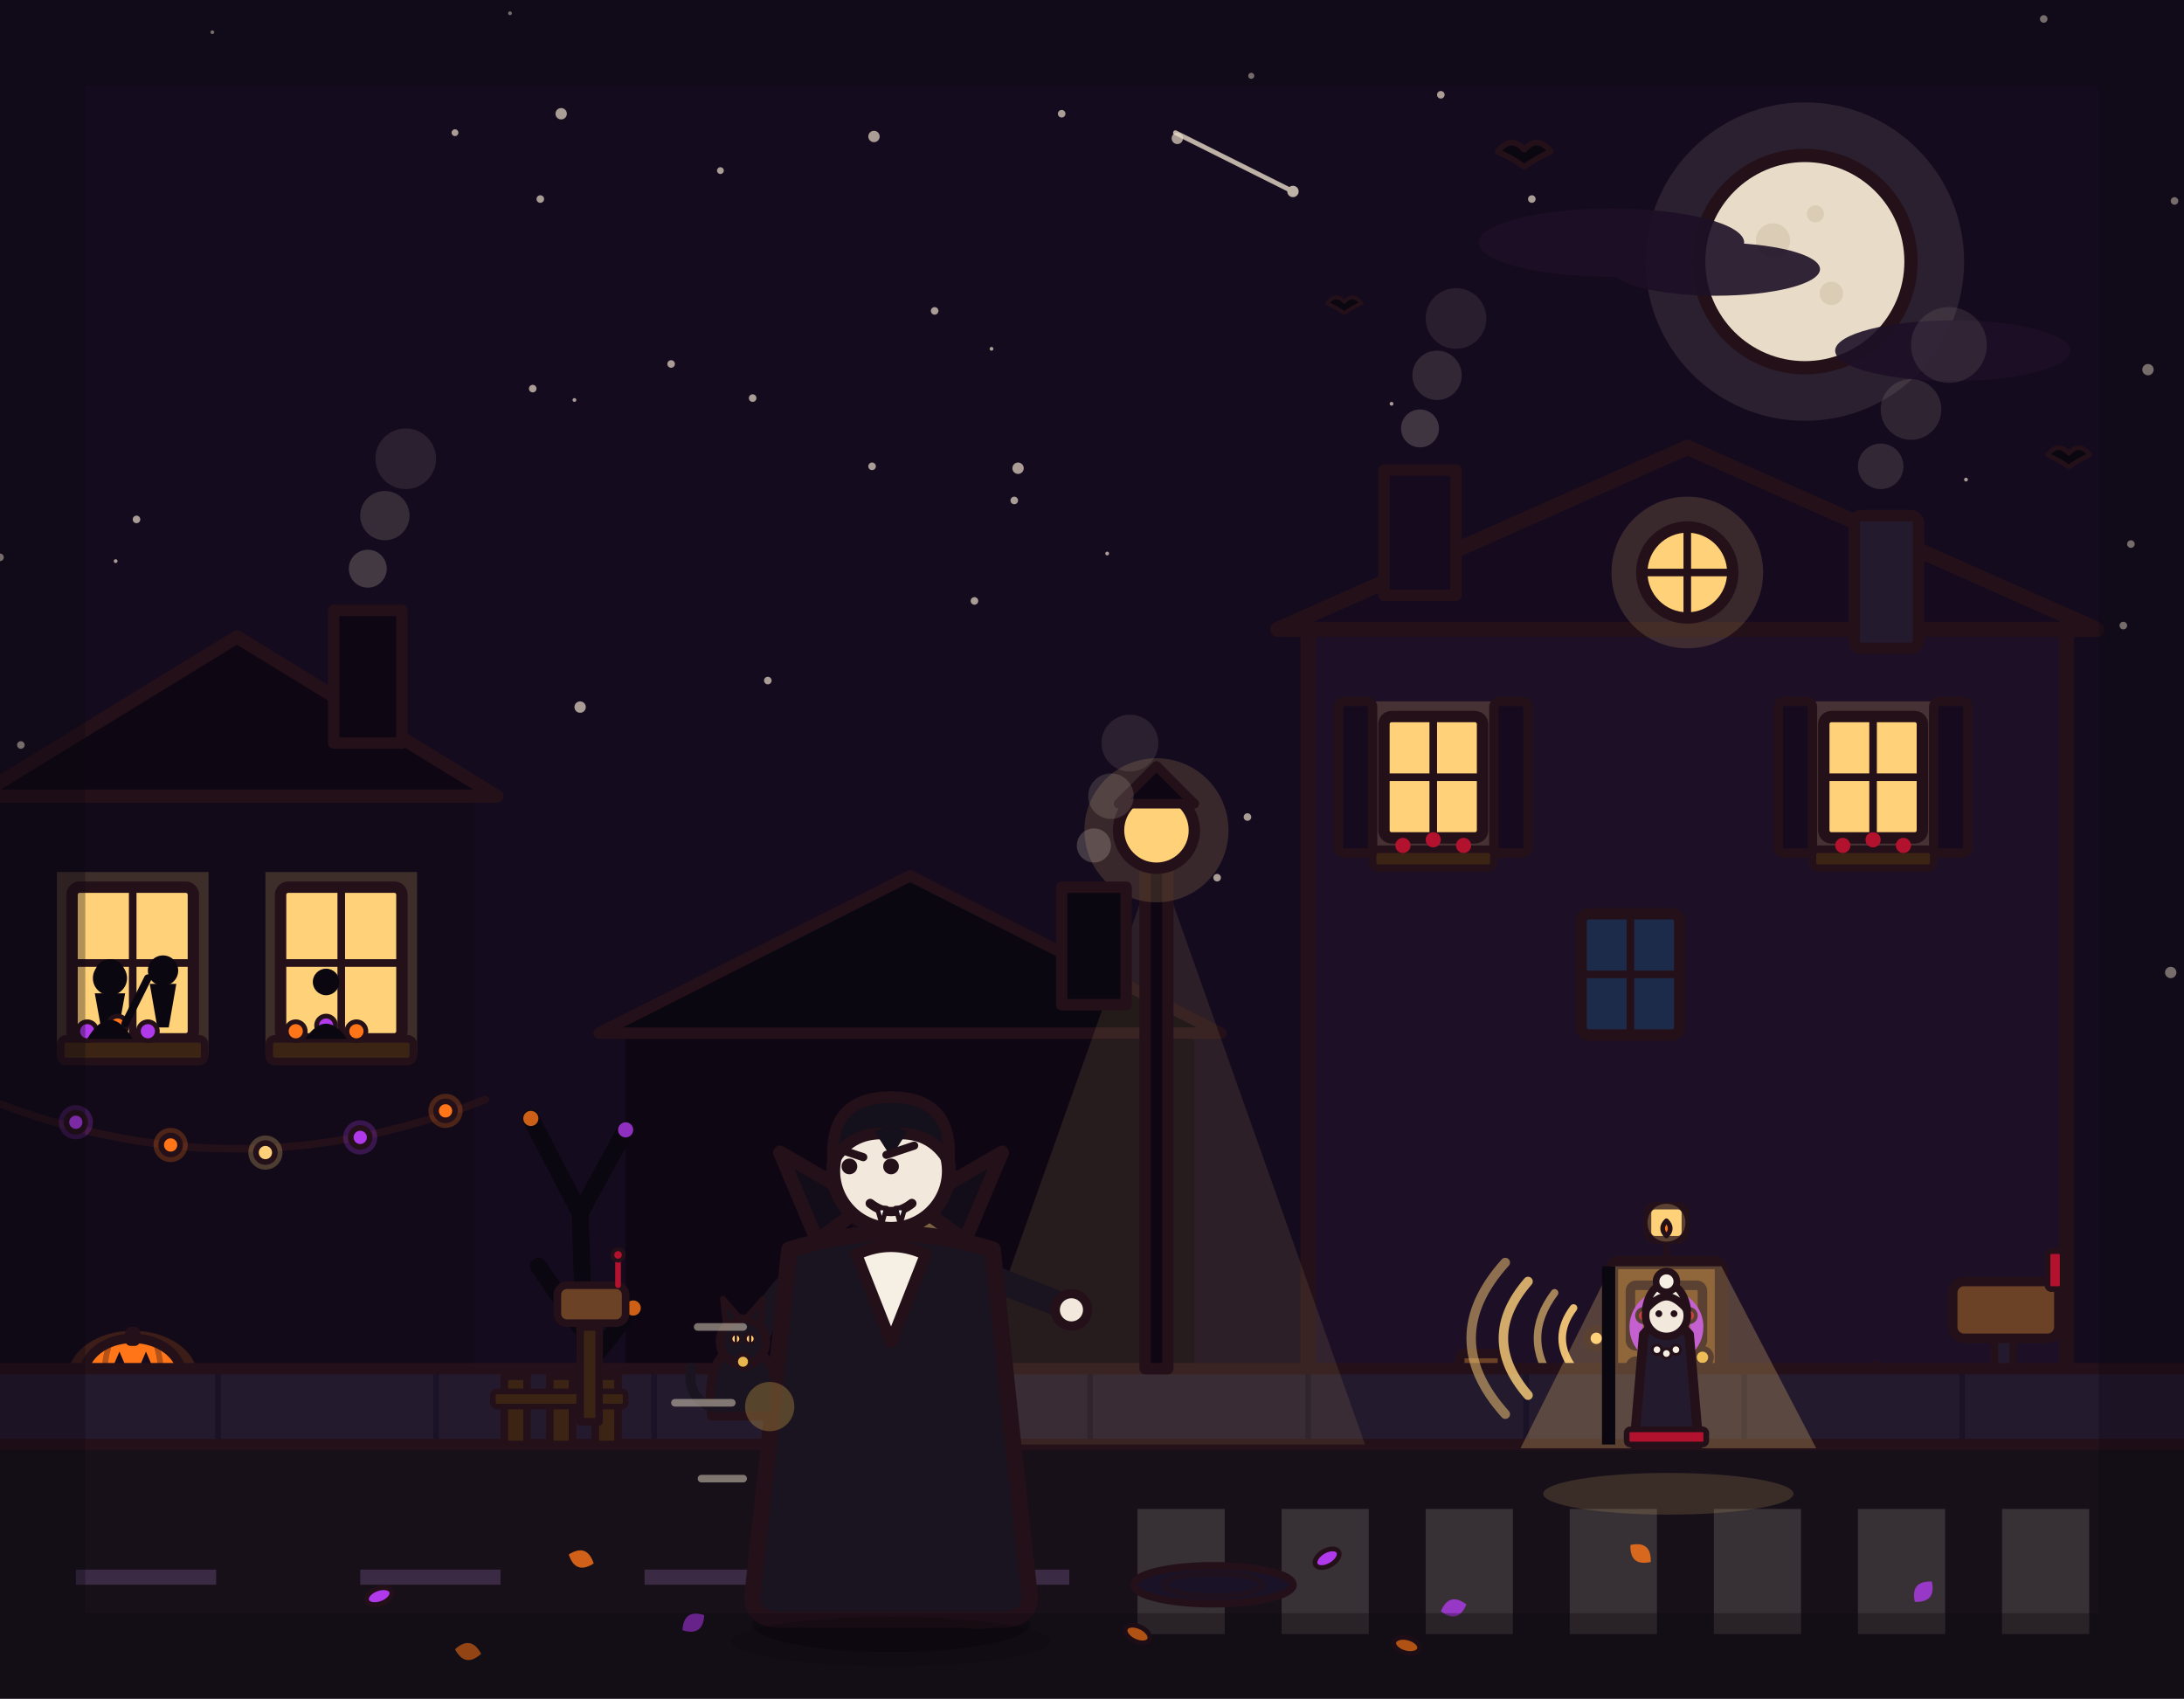
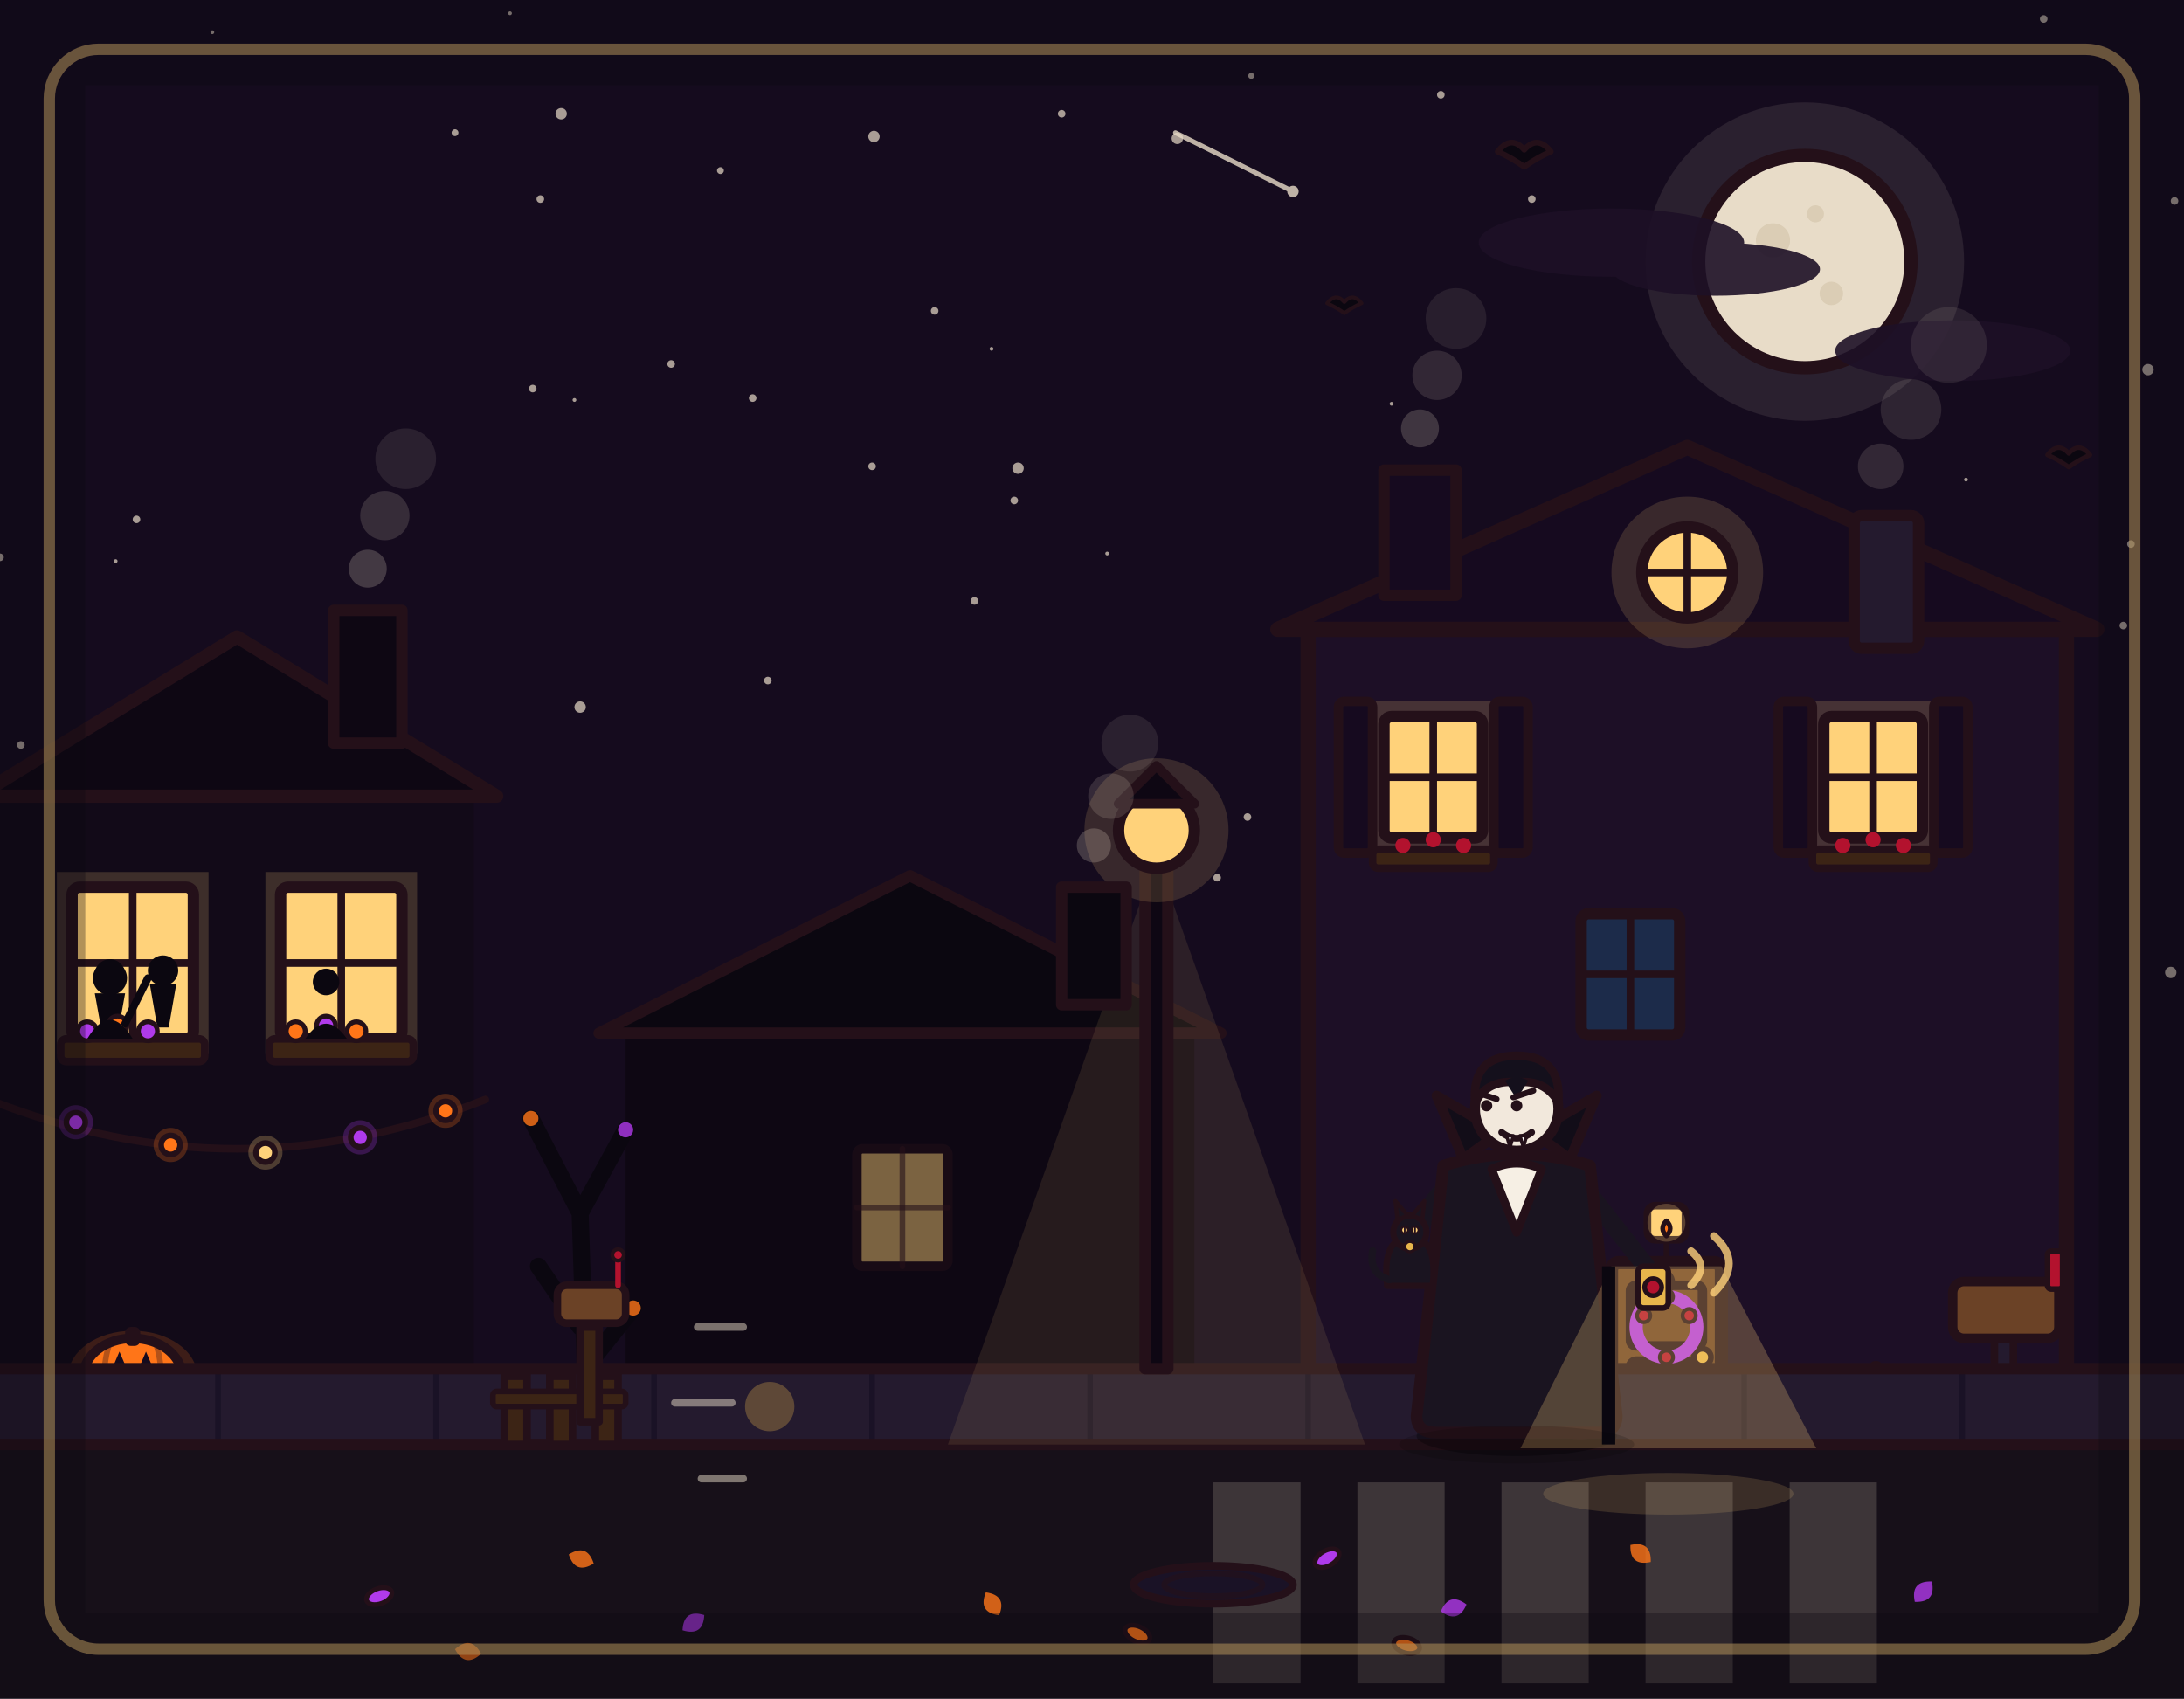
<svg xmlns="http://www.w3.org/2000/svg" viewBox="0 0 1152 896" width="1152" height="896">
  <rect x="0" y="0" width="1152" height="896" fill="#150b1e" />
  <g fill="#e8dcc8" opacity=".7">
    <circle cx="0" cy="294" r="2" />
    <circle cx="303" cy="211" r="1" />
    <circle cx="1124" cy="287" r="2" />
    <circle cx="296" cy="60" r="3" />
    <circle cx="1037" cy="253" r="1" />
    <circle cx="285" cy="105" r="2" />
    <circle cx="119" cy="452" r="2" />
    <circle cx="973" cy="413" r="1" />
    <circle cx="621" cy="73" r="3" />
    <circle cx="535" cy="264" r="2" />
    <circle cx="269" cy="7" r="1" />
    <circle cx="1145" cy="513" r="3" />
    <circle cx="658" cy="431" r="2" />
    <circle cx="397" cy="210" r="2" />
    <circle cx="405" cy="359" r="2" />
    <circle cx="61" cy="296" r="1" />
    <circle cx="523" cy="184" r="1" />
    <circle cx="75" cy="552" r="2" />
    <circle cx="103" cy="556" r="2" />
    <circle cx="808" cy="105" r="2" />
    <circle cx="1147" cy="106" r="2" />
    <circle cx="460" cy="246" r="2" />
    <circle cx="205" cy="454" r="3" />
    <circle cx="112" cy="17" r="1" />
    <circle cx="734" cy="213" r="1" />
    <circle cx="584" cy="292" r="1" />
    <circle cx="1133" cy="195" r="3" />
    <circle cx="306" cy="373" r="3" />
    <circle cx="537" cy="247" r="3" />
    <circle cx="538" cy="547" r="2" />
    <circle cx="915" cy="485" r="2" />
    <circle cx="642" cy="463" r="2" />
    <circle cx="354" cy="192" r="2" />
    <circle cx="514" cy="317" r="2" />
    <circle cx="72" cy="274" r="2" />
    <circle cx="11" cy="393" r="2" />
    <circle cx="515" cy="524" r="1" />
    <circle cx="493" cy="164" r="2" />
    <circle cx="281" cy="205" r="2" />
    <circle cx="1078" cy="10" r="2" />
    <circle cx="946" cy="298" r="1" />
    <circle cx="461" cy="72" r="3" />
  </g>
  <circle cx="952" cy="138" r="84" fill="#e8dcc8" stroke="none" opacity="0.1" />
  <circle cx="952" cy="138" r="56" fill="#e8dcc8" stroke="#241019" stroke-width="7" stroke-linejoin="round" stroke-linecap="round" />
  <circle cx="935.2" cy="126.8" r="9" fill="#d9cbb2" opacity="0.9" />
  <circle cx="966" cy="154.8" r="6.2" fill="#d9cbb2" opacity="0.9" />
  <circle cx="957.6" cy="112.8" r="4.5" fill="#d9cbb2" opacity="0.9" />
  <g fill="#1d0f26" opacity="0.9">
    <ellipse cx="850" cy="128" rx="70" ry="18" />
    <ellipse cx="905" cy="142" rx="55" ry="14" />
    <ellipse cx="1030" cy="185" rx="62" ry="16" />
  </g>
  <g fill="#0b0710" stroke="#241019" stroke-width="3" stroke-linejoin="round" stroke-linecap="round">
    <path transform="translate(790 80)" d="M0 0 Q7 -9 14 -1 Q21 -9 28 0 Q21 3 14 8 Q7 3 0 0 Z" />
    <path transform="translate(1080 240) scale(0.8)" d="M0 0 Q7 -9 14 -1 Q21 -9 28 0 Q21 3 14 8 Q7 3 0 0 Z" />
    <path transform="translate(700 160) scale(0.65)" d="M0 0 Q7 -9 14 -1 Q21 -9 28 0 Q21 3 14 8 Q7 3 0 0 Z" />
  </g>
  <rect x="0" y="420" width="250" height="342" fill="#120a18" />
  <path d="M-12 420 L125 336 L262 420 Z" fill="#0e0713" stroke="#241019" stroke-width="7" stroke-linejoin="round" stroke-linecap="round" />
  <rect x="30" y="460" width="80" height="96" fill="#ffd27a" opacity="0.18" stroke="none" />
  <rect x="140" y="460" width="80" height="96" fill="#ffd27a" opacity="0.18" stroke="none" />
  <rect x="38" y="468" width="64" height="80" rx="4" fill="#ffd27a" stroke="#241019" stroke-width="6" stroke-linejoin="round" stroke-linecap="round" />
  <line x1="70" y1="468" x2="70" y2="548" stroke="#241019" stroke-width="4" stroke-linecap="round" />
  <line x1="38" y1="508" x2="102" y2="508" stroke="#241019" stroke-width="4" stroke-linecap="round" />
  <rect x="148" y="468" width="64" height="80" rx="4" fill="#ffd27a" stroke="#241019" stroke-width="6" stroke-linejoin="round" stroke-linecap="round" />
  <line x1="180" y1="468" x2="180" y2="548" stroke="#241019" stroke-width="4" stroke-linecap="round" />
  <line x1="148" y1="508" x2="212" y2="508" stroke="#241019" stroke-width="4" stroke-linecap="round" />
  <circle cx="58" cy="516" r="9" fill="#0b0710" />
  <path d="M50 524 L66 524 L62 546 L54 546 Z" fill="#0b0710" />
  <circle cx="86" cy="512" r="8" fill="#0b0710" />
  <path d="M79 519 L93 519 L89 542 L83 542 Z" fill="#0b0710" />
  <path d="M-6 580 Q125 632 256 580" fill="none" stroke="#241019" stroke-width="4" stroke-linecap="round" />
  <circle cx="40" cy="592" r="9" fill="#b03aeb" opacity="0.25" stroke="none" />
  <circle cx="40" cy="592" r="5" fill="#b03aeb" stroke="#241019" stroke-width="3" stroke-linejoin="round" stroke-linecap="round" />
  <circle cx="90" cy="604" r="9" fill="#ff7518" opacity="0.25" stroke="none" />
  <circle cx="90" cy="604" r="5" fill="#ff7518" stroke="#241019" stroke-width="3" stroke-linejoin="round" stroke-linecap="round" />
  <circle cx="140" cy="608" r="9" fill="#ffd27a" opacity="0.25" stroke="none" />
  <circle cx="140" cy="608" r="5" fill="#ffd27a" stroke="#241019" stroke-width="3" stroke-linejoin="round" stroke-linecap="round" />
  <circle cx="190" cy="600" r="9" fill="#b03aeb" opacity="0.25" stroke="none" />
  <circle cx="190" cy="600" r="5" fill="#b03aeb" stroke="#241019" stroke-width="3" stroke-linejoin="round" stroke-linecap="round" />
  <circle cx="235" cy="586" r="9" fill="#ff7518" opacity="0.25" stroke="none" />
  <circle cx="235" cy="586" r="5" fill="#ff7518" stroke="#241019" stroke-width="3" stroke-linejoin="round" stroke-linecap="round" />
  <ellipse cx="70" cy="726" rx="34" ry="24" fill="#ff7518" opacity="0.18" stroke="none" />
  <ellipse cx="70" cy="726" rx="26" ry="20" fill="#ff7518" stroke="#241019" stroke-width="5" stroke-linejoin="round" stroke-linecap="round" />
  <path d="M58 708 Q52 726 58 744" fill="none" stroke="#241019" stroke-width="3" opacity="0.35" stroke-linecap="round" />
  <path d="M82 708 Q88 726 82 744" fill="none" stroke="#241019" stroke-width="3" opacity="0.35" stroke-linecap="round" />
  <path d="M60 720 L66 720 L63 713 Z" fill="#150b1e" />
  <path d="M74 720 L80 720 L77 713 Z" fill="#150b1e" />
  <path d="M58 734 L64 730 L70 736 L76 730 L82 734 L78 741 L62 741 Z" fill="#150b1e" />
  <rect x="66" y="700" width="8" height="10" rx="3" fill="#241019" />
  <rect x="330" y="545" width="300" height="217" fill="#0e0713" />
  <path d="M316 545 L480 462 L644 545 Z" fill="#0b0710" stroke="#241019" stroke-width="6" stroke-linejoin="round" stroke-linecap="round" />
  <rect x="452" y="606" width="48" height="62" rx="3" fill="#ffd27a" opacity="0.45" stroke="#241019" stroke-width="5" stroke-linejoin="round" stroke-linecap="round" />
  <line x1="476" y1="606" x2="476" y2="668" stroke="#241019" stroke-width="3" opacity="0.6" stroke-linecap="round" />
  <line x1="452" y1="637" x2="500" y2="637" stroke="#241019" stroke-width="3" opacity="0.6" stroke-linecap="round" />
  <path d="M310 762 L306 640 M306 640 L280 590 M306 640 L330 596 M306 700 L284 668 M310 720 L334 690" fill="none" stroke="#0b0710" stroke-width="9" stroke-linecap="round" />
  <circle cx="280" cy="590" r="4" fill="#ff7518" opacity="0.8" />
  <circle cx="330" cy="596" r="4" fill="#b03aeb" opacity="0.8" />
  <circle cx="334" cy="690" r="4" fill="#ff7518" opacity="0.8" />
  <rect x="690" y="332" width="400" height="430" rx="4" fill="#1d0f26" stroke="#241019" stroke-width="8" stroke-linejoin="round" stroke-linecap="round" />
  <path d="M674 332 L890 236 L1106 332 Z" fill="#160a1f" stroke="#241019" stroke-width="8" stroke-linejoin="round" stroke-linecap="round" />
  <circle cx="890" cy="302" r="40" fill="#ffd27a" opacity="0.15" stroke="none" />
  <circle cx="890" cy="302" r="24" fill="#ffd27a" stroke="#241019" stroke-width="6" stroke-linejoin="round" stroke-linecap="round" />
  <line x1="890" y1="278" x2="890" y2="326" stroke="#241019" stroke-width="4" stroke-linecap="round" />
  <line x1="866" y1="302" x2="914" y2="302" stroke="#241019" stroke-width="4" stroke-linecap="round" />
  <rect x="978" y="272" width="34" height="70" rx="4" fill="#241a2e" stroke="#241019" stroke-width="6" stroke-linejoin="round" stroke-linecap="round" />
  <circle cx="992" cy="246" r="12" fill="#e8dcc8" opacity="0.14" stroke="none" />
  <circle cx="1008" cy="216" r="16" fill="#e8dcc8" opacity="0.12" stroke="none" />
  <circle cx="1028" cy="182" r="20" fill="#e8dcc8" opacity="0.1" stroke="none" />
  <rect x="722" y="370" width="68" height="80" fill="#ffd27a" opacity="0.18" stroke="none" />
  <rect x="954" y="370" width="68" height="80" fill="#ffd27a" opacity="0.18" stroke="none" />
  <rect x="730" y="378" width="52" height="64" rx="4" fill="#ffd27a" stroke="#241019" stroke-width="6" stroke-linejoin="round" stroke-linecap="round" />
  <line x1="756" y1="378" x2="756" y2="442" stroke="#241019" stroke-width="4" stroke-linecap="round" />
  <line x1="730" y1="410" x2="782" y2="410" stroke="#241019" stroke-width="4" stroke-linecap="round" />
  <rect x="962" y="378" width="52" height="64" rx="4" fill="#ffd27a" stroke="#241019" stroke-width="6" stroke-linejoin="round" stroke-linecap="round" />
  <line x1="988" y1="378" x2="988" y2="442" stroke="#241019" stroke-width="4" stroke-linecap="round" />
  <line x1="962" y1="410" x2="1014" y2="410" stroke="#241019" stroke-width="4" stroke-linecap="round" />
  <rect x="706" y="370" width="18" height="80" rx="3" fill="#160a1f" stroke="#241019" stroke-width="5" stroke-linejoin="round" stroke-linecap="round" />
  <rect x="788" y="370" width="18" height="80" rx="3" fill="#160a1f" stroke="#241019" stroke-width="5" stroke-linejoin="round" stroke-linecap="round" />
  <rect x="938" y="370" width="18" height="80" rx="3" fill="#160a1f" stroke="#241019" stroke-width="5" stroke-linejoin="round" stroke-linecap="round" />
  <rect x="1020" y="370" width="18" height="80" rx="3" fill="#160a1f" stroke="#241019" stroke-width="5" stroke-linejoin="round" stroke-linecap="round" />
  <rect x="724" y="448" width="64" height="10" rx="3" fill="#3c2415" stroke="#241019" stroke-width="4" stroke-linejoin="round" stroke-linecap="round" />
  <circle cx="740" cy="446" r="4" fill="#b3122e" />
  <circle cx="756" cy="443" r="4" fill="#b3122e" />
  <circle cx="772" cy="446" r="4" fill="#b3122e" />
  <rect x="956" y="448" width="64" height="10" rx="3" fill="#3c2415" stroke="#241019" stroke-width="4" stroke-linejoin="round" stroke-linecap="round" />
  <circle cx="972" cy="446" r="4" fill="#b3122e" />
  <circle cx="988" cy="443" r="4" fill="#b3122e" />
  <circle cx="1004" cy="446" r="4" fill="#b3122e" />
  <rect x="834" y="482" width="52" height="64" rx="4" fill="#1c2b4a" stroke="#241019" stroke-width="6" stroke-linejoin="round" stroke-linecap="round" />
  <line x1="860" y1="482" x2="860" y2="546" stroke="#241019" stroke-width="4" stroke-linecap="round" />
  <line x1="834" y1="514" x2="886" y2="514" stroke="#241019" stroke-width="4" stroke-linecap="round" />
  <rect x="850" y="666" width="58" height="96" rx="4" fill="#6b4226" stroke="#241019" stroke-width="7" stroke-linejoin="round" stroke-linecap="round" />
  <rect x="860" y="678" width="38" height="32" rx="3" fill="none" stroke="#241019" stroke-width="5" stroke-linejoin="round" stroke-linecap="round" />
  <rect x="860" y="718" width="38" height="32" rx="3" fill="none" stroke="#241019" stroke-width="5" stroke-linejoin="round" stroke-linecap="round" />
  <circle cx="898" cy="716" r="4.5" fill="#e8b64c" stroke="#241019" stroke-width="3" stroke-linejoin="round" stroke-linecap="round" />
  <circle cx="842" cy="706" r="5" fill="#ffd27a" stroke="#241019" stroke-width="4" stroke-linejoin="round" stroke-linecap="round" />
  <path d="M830 690 Q818 706 830 722" fill="none" stroke="#ffd27a" stroke-width="4" stroke-linecap="round" opacity="0.9" />
  <path d="M820 682 Q802 706 820 730" fill="none" stroke="#ffd27a" stroke-width="4" stroke-linecap="round" opacity="0.6" />
  <rect x="810" y="748" width="160" height="14" rx="3" fill="#3c2415" stroke="#241019" stroke-width="6" stroke-linejoin="round" stroke-linecap="round" />
  <ellipse cx="990" cy="740" rx="30" ry="20" fill="#ff7518" opacity="0.15" stroke="none" />
  <ellipse cx="990" cy="740" rx="22" ry="17" fill="#ff7518" stroke="#241019" stroke-width="5" stroke-linejoin="round" stroke-linecap="round" />
  <path d="M981 725 L986 725 L983 720 Z" fill="#150b1e" />
  <path d="M994 725 L999 725 L996 720 Z" fill="#150b1e" />
  <path d="M980 746 L985 742 L990 747 L995 742 L1000 746 L997 751 L983 751 Z" fill="#150b1e" />
  <rect x="986" y="718" width="7" height="8" rx="3" fill="#241019" />
  <rect x="770" y="750" width="90" height="12" rx="2" fill="#3c2415" stroke="#241019" stroke-width="5" stroke-linejoin="round" stroke-linecap="round" />
  <rect x="770" y="738" width="67.5" height="12" rx="2" fill="#6b4226" stroke="#241019" stroke-width="5" stroke-linejoin="round" stroke-linecap="round" />
  <rect x="770" y="726" width="45" height="12" rx="2" fill="#3c2415" stroke="#241019" stroke-width="5" stroke-linejoin="round" stroke-linecap="round" />
  <rect x="770" y="714" width="22.5" height="12" rx="2" fill="#6b4226" stroke="#241019" stroke-width="5" stroke-linejoin="round" stroke-linecap="round" />
  <rect x="1052" y="700" width="10" height="48" fill="#241a2e" stroke="#241019" stroke-width="4" stroke-linejoin="round" stroke-linecap="round" />
  <rect x="1030" y="676" width="56" height="30" rx="6" fill="#6b4226" stroke="#241019" stroke-width="5" stroke-linejoin="round" stroke-linecap="round" />
  <rect x="1080" y="660" width="8" height="20" rx="2" fill="#b3122e" stroke="#241019" stroke-width="3" stroke-linejoin="round" stroke-linecap="round" />
  <rect x="0" y="722" width="1152" height="40" fill="#241a2e" />
  <path d="M115 722V762M230 722V762M345 722V762M460 722V762M575 722V762M690 722V762M805 722V762M920 722V762M1035 722V762" stroke="#1a1226" stroke-width="3" fill="none" />
  <line x1="0" y1="722" x2="1152" y2="722" stroke="#241019" stroke-width="6" stroke-linecap="round" />
  <rect x="0" y="762" width="1152" height="134" fill="#171019" />
-   <path d="M40 828h74v8h-74zM190 828h74v8h-74zM340 828h74v8h-74zM490 828h74v8h-74z" fill="#3a2a44" />
+   <g fill="#e8dcc8" opacity=".18">
+     <rect x="640" y="782" width="46" height="106" />
+     <rect x="716" y="782" width="46" height="106" />
+     <rect x="792" y="782" width="46" height="106" />
+     <rect x="868" y="782" width="46" height="106" />
+     <rect x="944" y="782" width="46" height="106" />
+   </g>
  <line x1="0" y1="762" x2="1152" y2="762" stroke="#241019" stroke-width="6" stroke-linecap="round" />
-   <g fill="#e8dcc8" opacity="0.16">
-     <rect x="600" y="796" width="46" height="66" />
-     <rect x="676" y="796" width="46" height="66" />
-     <rect x="752" y="796" width="46" height="66" />
-     <rect x="828" y="796" width="46" height="66" />
-     <rect x="904" y="796" width="46" height="66" />
-     <rect x="980" y="796" width="46" height="66" />
-     <rect x="1056" y="796" width="46" height="66" />
-   </g>
+   <g fill="none" />
  <polygon points="610,452 500,762 720,762" fill="#ffd27a" opacity="0.1" />
  <rect x="604" y="452" width="12" height="270" fill="#0e0713" stroke="#241019" stroke-width="6" stroke-linejoin="round" stroke-linecap="round" />
  <circle cx="610" cy="438" r="38" fill="#ffd27a" opacity="0.15" stroke="none" />
  <circle cx="610" cy="438" r="20" fill="#ffd27a" stroke="#241019" stroke-width="6" stroke-linejoin="round" stroke-linecap="round" />
  <path d="M590 424 L610 404 L630 424 Z" fill="#0e0713" stroke="#241019" stroke-width="5" stroke-linejoin="round" stroke-linecap="round" />
  <g opacity="0.8">
    <path transform="translate(300 820) rotate(20)" d="M0 0 Q7 -9 14 0 Q7 9 0 0 Z" fill="#ff7518" />
    <path transform="translate(360 860) rotate(-35)" d="M0 0 Q7 -9 14 0 Q7 9 0 0 Z" fill="#b03aeb" />
    <path transform="translate(520 840) rotate(60)" d="M0 0 Q7 -9 14 0 Q7 9 0 0 Z" fill="#ff7518" />
    <path transform="translate(760 850) rotate(-15)" d="M0 0 Q7 -9 14 0 Q7 9 0 0 Z" fill="#b03aeb" />
    <path transform="translate(860 815) rotate(40)" d="M0 0 Q7 -9 14 0 Q7 9 0 0 Z" fill="#ff7518" />
    <path transform="translate(1010 845) rotate(-50)" d="M0 0 Q7 -9 14 0 Q7 9 0 0 Z" fill="#b03aeb" />
    <path transform="translate(240 870) rotate(10)" d="M0 0 Q7 -9 14 0 Q7 9 0 0 Z" fill="#ff7518" />
  </g>
-   <g transform="translate(470 852) scale(1.22 1.22)">
+   <g transform="translate(800 754) scale(0.88 0.88)">
    <ellipse cx="0" cy="4" rx="60" ry="12" fill="#000000" stroke-width="0" stroke-linejoin="round" stroke-linecap="round" stroke="none" opacity="0.3" />
    <path d="M-12 -62 L-28 -8" fill="none" stroke="#241a2e" stroke-width="15" stroke-linecap="round" stroke-linejoin="round" />
    <path d="M12 -62 L26 -32 L36 -6" fill="none" stroke="#241a2e" stroke-width="15" stroke-linecap="round" stroke-linejoin="round" />
    <ellipse cx="-30" cy="-5" rx="15" ry="7" fill="#14101c" stroke="#241019" stroke-width="4" stroke-linejoin="round" stroke-linecap="round" />
    <ellipse cx="38" cy="-3" rx="15" ry="7" fill="#14101c" stroke="#241019" stroke-width="4" stroke-linejoin="round" stroke-linecap="round" />
-     <path d="M38 -148 L74 -134" fill="none" stroke="#1a1420" stroke-width="11" stroke-linecap="round" stroke-linejoin="round" />
-     <circle cx="78" cy="-132" r="7" fill="#f2e8dc" stroke="#241019" stroke-width="4" stroke-linejoin="round" stroke-linecap="round" />
+     <path d="M38 -148 L82 -92" fill="none" stroke="#1a1420" stroke-width="11" stroke-linecap="round" stroke-linejoin="round" />
+     <circle cx="86" cy="-88" r="7" fill="#f2e8dc" stroke="#241019" stroke-width="4" stroke-linejoin="round" stroke-linecap="round" />
    <path d="M-38 -148 Q-58 -134 -64 -98" fill="none" stroke="#1a1420" stroke-width="11" stroke-linecap="round" stroke-linejoin="round" />
    <circle cx="-65" cy="-94" r="7" fill="#f2e8dc" stroke="#241019" stroke-width="4" stroke-linejoin="round" stroke-linecap="round" />
    <path d="M-44 -158 Q-52 -80 -60 -8 Q-60 2 -48 2 L48 2 Q60 2 60 -8 Q52 -80 44 -158 Q0 -172 -44 -158 Z" fill="#1a1420" stroke="#241019" stroke-width="7" stroke-linejoin="round" stroke-linecap="round" />
    <path d="M-32 -162 L-48 -200 L-10 -178 Z" fill="#120d18" stroke="#241019" stroke-width="6" stroke-linejoin="round" stroke-linecap="round" />
    <path d="M32 -162 L48 -200 L10 -178 Z" fill="#120d18" stroke="#241019" stroke-width="6" stroke-linejoin="round" stroke-linecap="round" />
    <path d="M-15 -156 L0 -118 L15 -156 Q0 -163 -15 -156 Z" fill="#f6efe4" stroke="#241019" stroke-width="5" stroke-linejoin="round" stroke-linecap="round" />
    <circle cx="0" cy="-192" r="25" fill="#f2e8dc" stroke="#241019" stroke-width="6" stroke-linejoin="round" stroke-linecap="round" />
    <path d="M-25 -196 Q-27 -224 0 -224 Q27 -224 25 -196 Q17 -210 0 -208 Q-17 -210 -25 -196 Z" fill="#14101c" stroke="#241019" stroke-width="5" stroke-linejoin="round" stroke-linecap="round" />
    <path d="M-7 -209 L0 -198 L7 -209 Q0 -213 -7 -209 Z" fill="#14101c" stroke-width="0" stroke-linejoin="round" stroke-linecap="round" stroke="none" />
    <circle cx="-18" cy="-194" r="3.4" fill="#241019" stroke-width="0" stroke-linejoin="round" stroke-linecap="round" stroke="none" />
    <circle cx="0" cy="-194" r="3.4" fill="#241019" stroke-width="0" stroke-linejoin="round" stroke-linecap="round" stroke="none" />
    <path d="M-9 -178 Q0 -171 9 -178" fill="none" stroke="#241019" stroke-width="4" stroke-linecap="round" stroke-linejoin="round" />
    <path d="M-6 -176 L-2 -176 L-4 -169 Z" fill="#ffffff" stroke="#241019" stroke-width="2" stroke-linejoin="round" stroke-linecap="round" />
    <path d="M2 -176 L6 -176 L4 -169 Z" fill="#ffffff" stroke="#241019" stroke-width="2" stroke-linejoin="round" stroke-linecap="round" />
    <g transform="translate(-64 -86) scale(0.62)">
      <path d="M-22 0 Q-26 -34 -12 -44 Q0 -50 12 -44 Q26 -34 22 0 Z" fill="#1a1420" stroke="#241019" stroke-width="6" stroke-linejoin="round" stroke-linecap="round" />
      <circle cx="0" cy="-52" r="16" fill="#1a1420" stroke="#241019" stroke-width="6" stroke-linejoin="round" stroke-linecap="round" />
      <path d="M-12 -64 L-14 -82 L-2 -68 Z" fill="#1a1420" stroke="#241019" stroke-width="4" stroke-linejoin="round" stroke-linecap="round" />
      <path d="M12 -64 L14 -82 L2 -68 Z" fill="#1a1420" stroke="#241019" stroke-width="4" stroke-linejoin="round" stroke-linecap="round" />
      <path d="M-20 -6 Q-40 -12 -36 -34" fill="none" stroke="#1a1420" stroke-width="7" stroke-linecap="round" stroke-linejoin="round" />
      <circle cx="-5" cy="-54" r="3.4" fill="#ffd27a" stroke="#241019" stroke-width="2" stroke-linejoin="round" stroke-linecap="round" />
      <circle cx="5" cy="-54" r="3.4" fill="#ffd27a" stroke="#241019" stroke-width="2" stroke-linejoin="round" stroke-linecap="round" />
      <line x1="-5" y1="-57" x2="-5" y2="-51" stroke="#241019" stroke-width="1.6" stroke-linecap="round" />
      <line x1="5" y1="-57" x2="5" y2="-51" stroke="#241019" stroke-width="1.6" stroke-linecap="round" />
      <circle cx="0" cy="-38" r="5" fill="#e8b64c" stroke="#241019" stroke-width="3" stroke-linejoin="round" stroke-linecap="round" />
    </g>
  </g>
  <g fill="#e8dcc8" opacity=".7">
    <circle cx="560" cy="60" r="2" />
    <circle cx="660" cy="40" r="1.6" />
    <circle cx="380" cy="90" r="1.8" />
    <circle cx="760" cy="50" r="2" />
    <circle cx="240" cy="70" r="1.8" />
    <circle cx="1120" cy="330" r="2" />
  </g>
  <g stroke="#e8dcc8" stroke-width="2.5" stroke-linecap="round" opacity=".8">
    <line x1="620" y1="70" x2="680" y2="100" />
    <circle cx="682" cy="101" r="3" fill="#e8dcc8" stroke="none" />
  </g>
  <rect x="176" y="322" width="36" height="70" fill="#0e0713" stroke="#241019" stroke-width="6" stroke-linejoin="round" />
  <g fill="#e8dcc8">
    <circle cx="194" cy="300" r="10" opacity=".22" />
    <circle cx="203" cy="272" r="13" opacity=".16" />
    <circle cx="214" cy="242" r="16" opacity=".1" />
  </g>
  <rect x="560" y="468" width="34" height="62" fill="#0b0710" stroke="#241019" stroke-width="6" stroke-linejoin="round" />
  <g fill="#e8dcc8">
    <circle cx="577" cy="446" r="9" opacity=".22" />
    <circle cx="586" cy="420" r="12" opacity=".15" />
    <circle cx="596" cy="392" r="15" opacity=".1" />
  </g>
  <rect x="730" y="248" width="38" height="66" fill="#160a1f" stroke="#241019" stroke-width="6" stroke-linejoin="round" />
  <g fill="#e8dcc8">
    <circle cx="749" cy="226" r="10" opacity=".2" />
    <circle cx="758" cy="198" r="13" opacity=".14" />
    <circle cx="768" cy="168" r="16" opacity=".09" />
  </g>
  <rect x="32" y="548" width="76" height="12" rx="3" fill="#3c2415" stroke="#241019" stroke-width="4" stroke-linejoin="round" />
  <circle cx="46" cy="544" r="5" fill="#b03aeb" stroke="#241019" stroke-width="2.5" />
  <circle cx="62" cy="541" r="5" fill="#ff7518" stroke="#241019" stroke-width="2.5" />
  <circle cx="78" cy="544" r="5" fill="#b03aeb" stroke="#241019" stroke-width="2.5" />
  <rect x="142" y="548" width="76" height="12" rx="3" fill="#3c2415" stroke="#241019" stroke-width="4" stroke-linejoin="round" />
  <circle cx="156" cy="544" r="5" fill="#ff7518" stroke="#241019" stroke-width="2.5" />
  <circle cx="172" cy="541" r="5" fill="#b03aeb" stroke="#241019" stroke-width="2.5" />
  <circle cx="188" cy="544" r="5" fill="#ff7518" stroke="#241019" stroke-width="2.5" />
  <circle cx="879" cy="700" r="16" fill="none" stroke="#b03aeb" stroke-width="7" />
  <circle cx="879" cy="684" r="3.5" fill="#b3122e" stroke="#241019" stroke-width="2" />
  <circle cx="891" cy="694" r="3.5" fill="#b3122e" stroke="#241019" stroke-width="2" />
  <circle cx="867" cy="694" r="3.5" fill="#b3122e" stroke="#241019" stroke-width="2" />
  <circle cx="879" cy="716" r="3.5" fill="#b3122e" stroke="#241019" stroke-width="2" />
  <line x1="879" y1="666" x2="879" y2="652" stroke="#241019" stroke-width="3" stroke-linecap="round" />
  <rect x="869" y="636" width="20" height="18" rx="4" fill="#ffd27a" stroke="#241019" stroke-width="4" stroke-linejoin="round" />
  <circle cx="879" cy="645" r="10" fill="#ffd27a" opacity=".25" stroke="none" />
  <g stroke="#241019" stroke-width="4" fill="#3c2415">
    <rect x="266" y="726" width="12" height="36" />
    <rect x="290" y="726" width="12" height="36" />
    <rect x="314" y="726" width="12" height="36" />
    <rect x="260" y="734" width="70" height="8" rx="2" stroke-width="3" />
  </g>
  <ellipse cx="640" cy="836" rx="42" ry="10" fill="#1a1226" stroke="#241019" stroke-width="4" />
  <ellipse cx="640" cy="836" rx="26" ry="6" fill="none" stroke="#241019" stroke-width="3" opacity=".6" />
  <g stroke="#e8dcc8" stroke-width="4" stroke-linecap="round" opacity=".5">
    <line x1="392" y1="700" x2="368" y2="700" />
    <line x1="386" y1="740" x2="356" y2="740" />
    <line x1="392" y1="780" x2="370" y2="780" />
  </g>
  <circle cx="406" cy="742" r="13" fill="#e8b64c" opacity="0.3" stroke="none" />
  <polygon points="850,668 908,668 958,764 802,764" fill="#ffd27a" opacity="0.25" stroke="none" />
  <rect x="845" y="668" width="7" height="94" fill="#0b0710" stroke="none" />
  <ellipse cx="880" cy="788" rx="66" ry="11" fill="#ffd27a" opacity="0.15" stroke="none" />
-   <g>
-     <path d="M862 762 L867 704 Q879 690 891 704 L896 762 Z" fill="#241a2e" stroke="#241019" stroke-width="5" stroke-linejoin="round" stroke-linecap="round" />
-     <circle cx="879" cy="694" r="11" fill="#f2e8dc" stroke="#241019" stroke-width="4" stroke-linejoin="round" stroke-linecap="round" />
-     <path d="M868 691 Q870 678 879 677 Q888 678 890 691 Q884 684 879 684 Q874 684 868 691 Z" fill="#f6efe4" stroke="#241019" stroke-width="4" stroke-linejoin="round" stroke-linecap="round" />
-     <circle cx="879" cy="676" r="5.5" fill="#f6efe4" stroke="#241019" stroke-width="3.5" stroke-linejoin="round" stroke-linecap="round" />
-     <circle cx="875" cy="693" r="1.8" fill="#241019" stroke="none" />
-     <circle cx="883" cy="693" r="1.8" fill="#241019" stroke="none" />
-     <circle cx="874" cy="712" r="2.5" fill="#f6efe4" stroke="#241019" stroke-width="1.5" />
-     <circle cx="879" cy="714" r="2.5" fill="#f6efe4" stroke="#241019" stroke-width="1.5" />
-     <circle cx="884" cy="712" r="2.5" fill="#f6efe4" stroke="#241019" stroke-width="1.5" />
-   </g>
-   <path d="M806 676 Q780 706 806 736" fill="none" stroke="#ffd27a" stroke-width="5" stroke-linecap="round" opacity=".8" />
-   <path d="M794 666 Q758 706 794 746" fill="none" stroke="#ffd27a" stroke-width="5" stroke-linecap="round" opacity=".5" />
-   <rect x="858" y="754" width="42" height="8" rx="2" fill="#b3122e" stroke="#241019" stroke-width="3" stroke-linejoin="round" />
+   <rect x="864" y="668" width="16" height="22" rx="3" fill="#e8b64c" stroke="#241019" stroke-width="3" stroke-linejoin="round" />
+   <circle cx="872" cy="679" r="4.5" fill="#b3122e" stroke="#241019" stroke-width="2.5" />
+   <path d="M892 660q10 8 0 18M904 652q16 14 0 30" stroke="#ffd27a" stroke-width="4" stroke-linecap="round" fill="none" opacity=".8" />
  <path d="M879 644 Q883 648 879 652 Q875 648 879 644 Z" fill="#ff7518" stroke="#241019" stroke-width="2.5" stroke-linejoin="round" />
  <g fill="#0b0710">
    <circle cx="58" cy="514" r="8" />
    <path d="M46 548 Q58 528 70 548 Z" />
    <line x1="66" y1="540" x2="78" y2="516" stroke="#0b0710" stroke-width="4" stroke-linecap="round" />
    <circle cx="172" cy="518" r="7" />
    <path d="M161 548 Q172 532 183 548 Z" />
  </g>
  <g stroke="#241019" stroke-width="4" stroke-linejoin="round" stroke-linecap="round">
    <rect x="306" y="700" width="10" height="50" fill="#3c2415" />
    <rect x="294" y="678" width="36" height="20" rx="5" fill="#6b4226" />
  </g>
  <line x1="326" y1="678" x2="326" y2="664" stroke="#b3122e" stroke-width="3" stroke-linecap="round" />
  <circle cx="326" cy="662" r="3" fill="#b3122e" stroke="#241019" stroke-width="2" />
  <g stroke="#241019" stroke-width="2.5">
    <ellipse cx="600" cy="862" rx="7" ry="4" fill="#ff7518" transform="rotate(25 600 862)" />
    <ellipse cx="700" cy="822" rx="7" ry="4" fill="#b03aeb" transform="rotate(-30 700 822)" />
    <ellipse cx="742" cy="868" rx="7" ry="4" fill="#ff7518" transform="rotate(15 742 868)" />
    <ellipse cx="200" cy="842" rx="7" ry="4" fill="#b03aeb" transform="rotate(-20 200 842)" />
  </g>
-   <ellipse cx="470" cy="866" rx="84" ry="13" fill="#000000" opacity=".15" stroke="none" />
-   <g transform="translate(470 852) scale(1.22 1.22)">
+   <ellipse cx="800" cy="762" rx="62" ry="10" fill="#000000" opacity=".15" stroke="none" />
+   <g transform="translate(800 754) scale(0.88 0.88)">
    <path d="M-24 -202 L-12 -198" fill="none" stroke="#241019" stroke-width="3.5" stroke-linecap="round" />
    <path d="M-2 -199 L10 -203" fill="none" stroke="#241019" stroke-width="3.5" stroke-linecap="round" />
  </g>
+   <rect x="26" y="26" width="1100" height="844" rx="26" fill="none" stroke="#ffd27a" stroke-width="6" opacity=".55" />
  <rect x="0" y="0" width="1152" height="896" fill="none" stroke="#0b0710" stroke-width="90" opacity="0.32" />
</svg>
